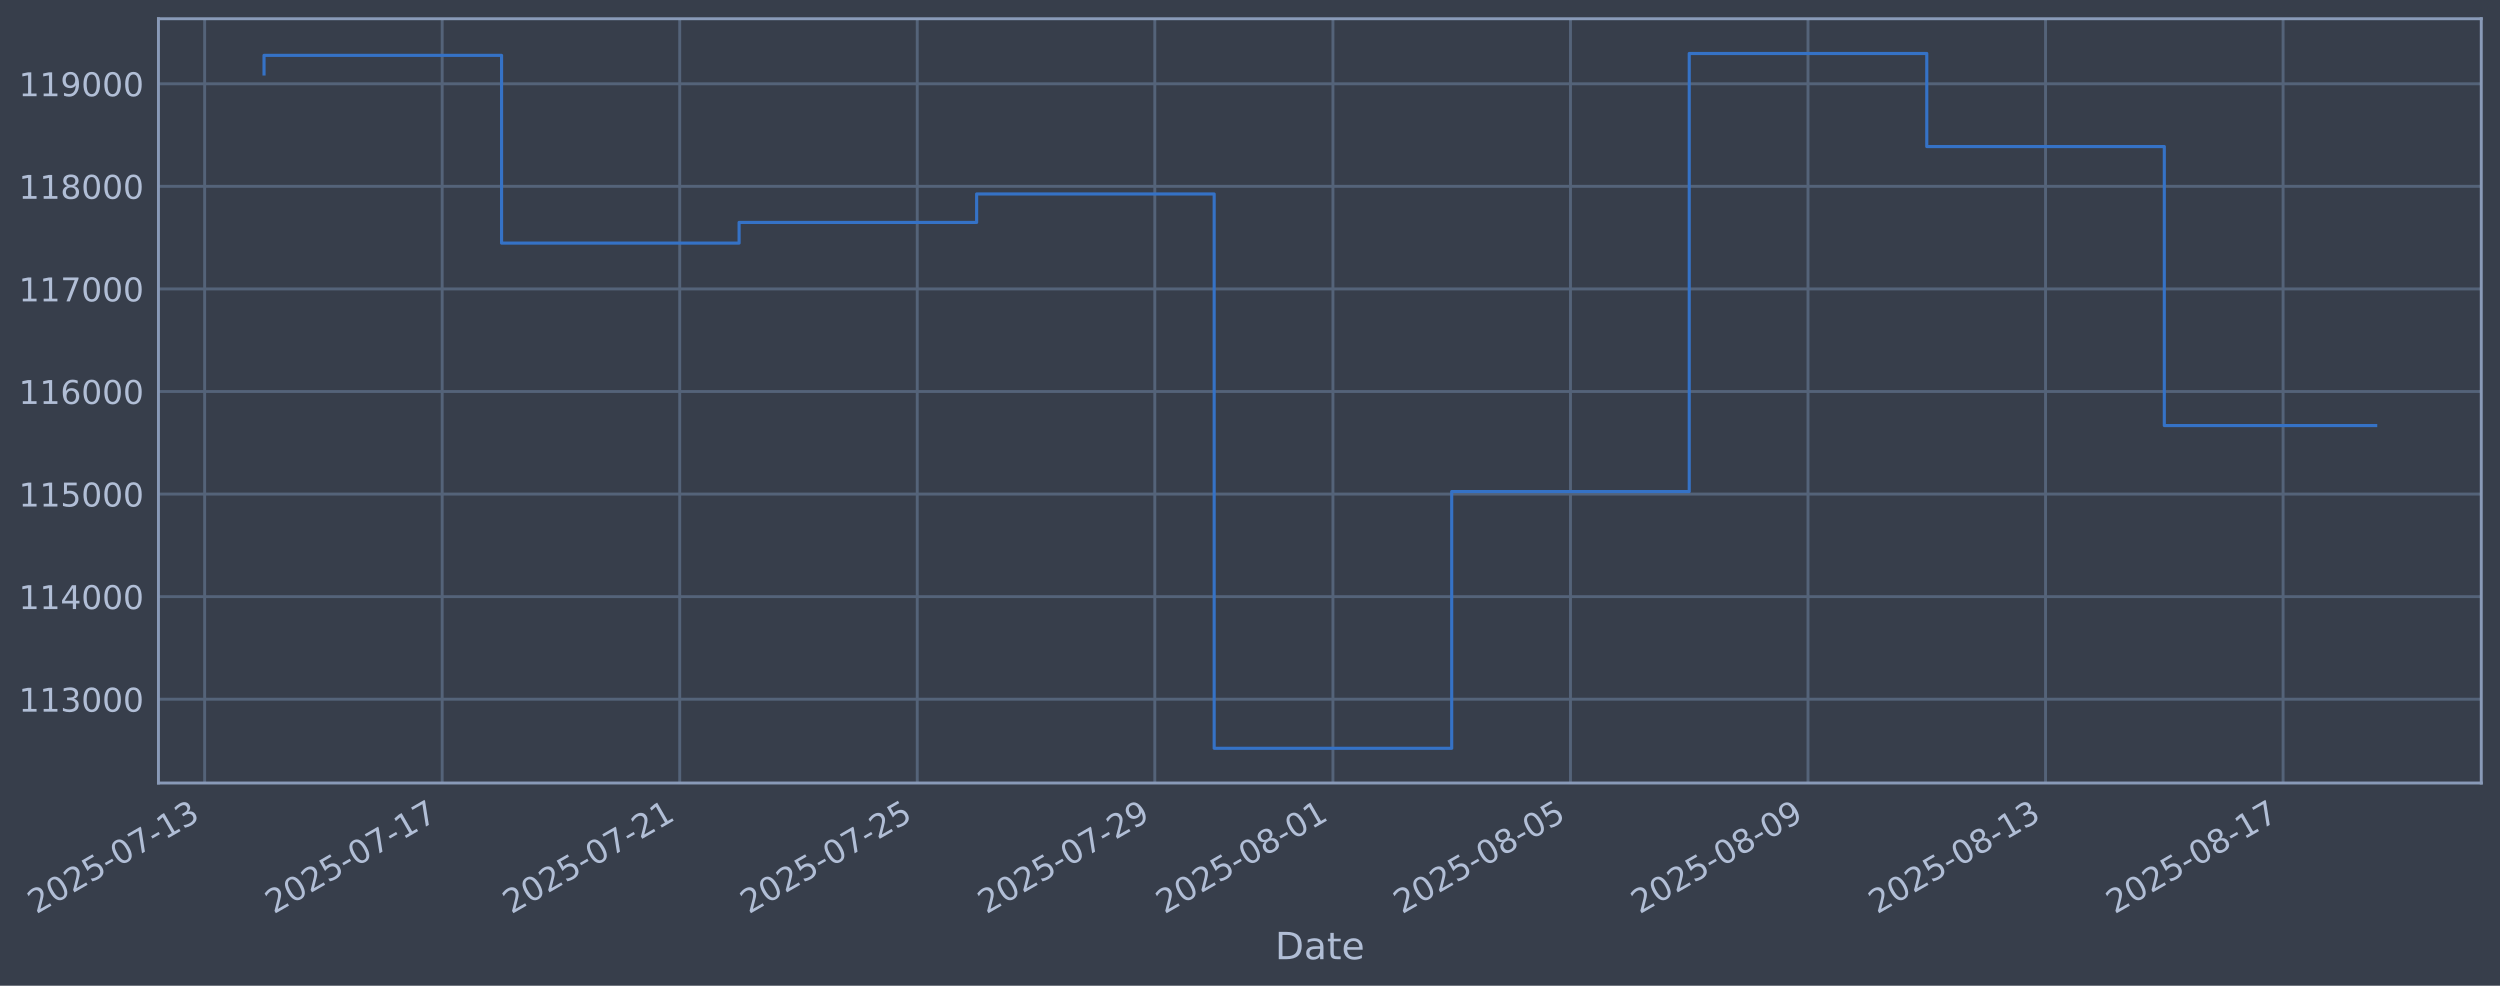
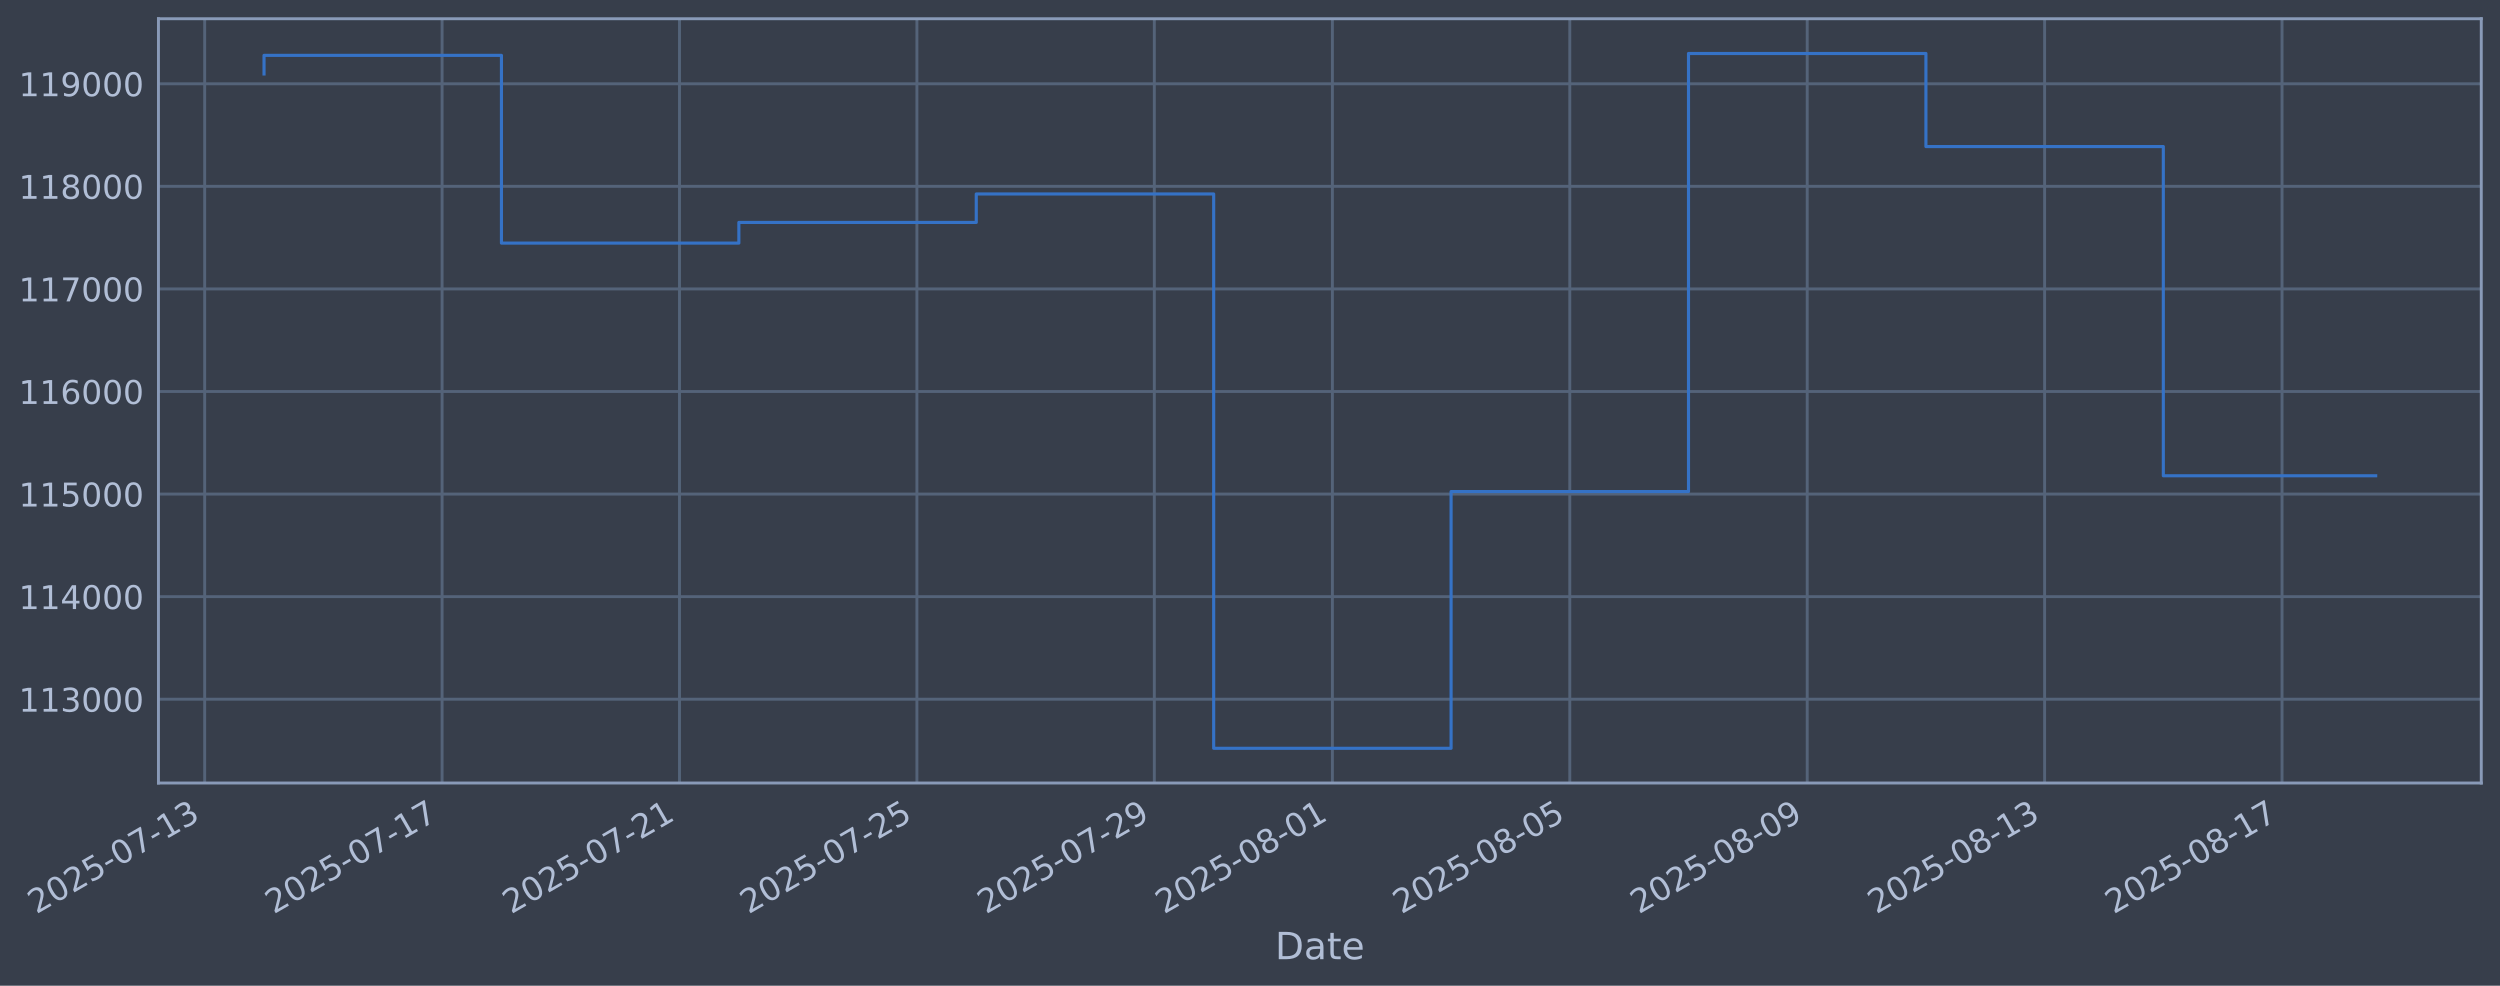
<svg xmlns="http://www.w3.org/2000/svg" xmlns:xlink="http://www.w3.org/1999/xlink" width="960.9pt" height="378.87pt" viewBox="0 0 960.9 378.87" version="1.1">
  <defs>
    <style type="text/css">*{stroke-linejoin: round; stroke-linecap: butt}</style>
  </defs>
  <g id="figure_1">
    <g id="patch_1">
      <path d="M 0 378.87  L 960.9 378.87  L 960.9 0  L 0 0  z " style="fill: #373e4b" />
    </g>
    <g id="axes_1">
      <g id="patch_2">
        <path d="M 60.901 300.96  L 953.701 300.96  L 953.701 7.2  L 60.901 7.2  z " style="fill: #373e4b" />
      </g>
      <g id="matplotlib.axis_1">
        <g id="xtick_1">
          <g id="line2d_1">
-             <path d="M 78.658 300.96  L 78.658 7.2  " clip-path="url(#p3a752b85aa)" style="fill: none; stroke: #546379; stroke-width: 1.12; stroke-linecap: square" />
+             <path d="M 78.669 300.96  L 78.669 7.2  " clip-path="url(#p0701489f72)" style="fill: none; stroke: #546379; stroke-width: 1.12; stroke-linecap: square" />
          </g>
          <g id="line2d_2" />
          <g id="text_1">
-             <g style="fill: #b1bed6" transform="translate(13.93207 351.4642) rotate(-30) scale(0.126 -0.126)">
+             <g style="fill: #b1bed6" transform="translate(13.94391 351.4642) rotate(-30) scale(0.126 -0.126)">
              <defs>
                <path id="DejaVuSans-32" d="M 1228 531  L 3431 531  L 3431 0  L 469 0  L 469 531  Q 828 903 1448 1529  Q 2069 2156 2228 2338  Q 2531 2678 2651 2914  Q 2772 3150 2772 3378  Q 2772 3750 2511 3984  Q 2250 4219 1831 4219  Q 1534 4219 1204 4116  Q 875 4013 500 3803  L 500 4441  Q 881 4594 1212 4672  Q 1544 4750 1819 4750  Q 2544 4750 2975 4387  Q 3406 4025 3406 3419  Q 3406 3131 3298 2873  Q 3191 2616 2906 2266  Q 2828 2175 2409 1742  Q 1991 1309 1228 531  z " transform="scale(0.015625)" />
                <path id="DejaVuSans-30" d="M 2034 4250  Q 1547 4250 1301 3770  Q 1056 3291 1056 2328  Q 1056 1369 1301 889  Q 1547 409 2034 409  Q 2525 409 2770 889  Q 3016 1369 3016 2328  Q 3016 3291 2770 3770  Q 2525 4250 2034 4250  z M 2034 4750  Q 2819 4750 3233 4129  Q 3647 3509 3647 2328  Q 3647 1150 3233 529  Q 2819 -91 2034 -91  Q 1250 -91 836 529  Q 422 1150 422 2328  Q 422 3509 836 4129  Q 1250 4750 2034 4750  z " transform="scale(0.015625)" />
                <path id="DejaVuSans-35" d="M 691 4666  L 3169 4666  L 3169 4134  L 1269 4134  L 1269 2991  Q 1406 3038 1543 3061  Q 1681 3084 1819 3084  Q 2600 3084 3056 2656  Q 3513 2228 3513 1497  Q 3513 744 3044 326  Q 2575 -91 1722 -91  Q 1428 -91 1123 -41  Q 819 9 494 109  L 494 744  Q 775 591 1075 516  Q 1375 441 1709 441  Q 2250 441 2565 725  Q 2881 1009 2881 1497  Q 2881 1984 2565 2268  Q 2250 2553 1709 2553  Q 1456 2553 1204 2497  Q 953 2441 691 2322  L 691 4666  z " transform="scale(0.015625)" />
                <path id="DejaVuSans-2d" d="M 313 2009  L 1997 2009  L 1997 1497  L 313 1497  L 313 2009  z " transform="scale(0.015625)" />
                <path id="DejaVuSans-37" d="M 525 4666  L 3525 4666  L 3525 4397  L 1831 0  L 1172 0  L 2766 4134  L 525 4134  L 525 4666  z " transform="scale(0.015625)" />
                <path id="DejaVuSans-31" d="M 794 531  L 1825 531  L 1825 4091  L 703 3866  L 703 4441  L 1819 4666  L 2450 4666  L 2450 531  L 3481 531  L 3481 0  L 794 0  L 794 531  z " transform="scale(0.015625)" />
                <path id="DejaVuSans-33" d="M 2597 2516  Q 3050 2419 3304 2112  Q 3559 1806 3559 1356  Q 3559 666 3084 287  Q 2609 -91 1734 -91  Q 1441 -91 1130 -33  Q 819 25 488 141  L 488 750  Q 750 597 1062 519  Q 1375 441 1716 441  Q 2309 441 2620 675  Q 2931 909 2931 1356  Q 2931 1769 2642 2001  Q 2353 2234 1838 2234  L 1294 2234  L 1294 2753  L 1863 2753  Q 2328 2753 2575 2939  Q 2822 3125 2822 3475  Q 2822 3834 2567 4026  Q 2313 4219 1838 4219  Q 1578 4219 1281 4162  Q 984 4106 628 3988  L 628 4550  Q 988 4650 1302 4700  Q 1616 4750 1894 4750  Q 2613 4750 3031 4423  Q 3450 4097 3450 3541  Q 3450 3153 3228 2886  Q 3006 2619 2597 2516  z " transform="scale(0.015625)" />
              </defs>
              <use xlink:href="#DejaVuSans-32" />
              <use xlink:href="#DejaVuSans-30" transform="translate(63.62305 0)" />
              <use xlink:href="#DejaVuSans-32" transform="translate(127.2461 0)" />
              <use xlink:href="#DejaVuSans-35" transform="translate(190.8691 0)" />
              <use xlink:href="#DejaVuSans-2d" transform="translate(254.4922 0)" />
              <use xlink:href="#DejaVuSans-30" transform="translate(290.5762 0)" />
              <use xlink:href="#DejaVuSans-37" transform="translate(354.1992 0)" />
              <use xlink:href="#DejaVuSans-2d" transform="translate(417.8223 0)" />
              <use xlink:href="#DejaVuSans-31" transform="translate(453.9062 0)" />
              <use xlink:href="#DejaVuSans-33" transform="translate(517.5293 0)" />
            </g>
          </g>
        </g>
        <g id="xtick_2">
          <g id="line2d_3">
-             <path d="M 169.957 300.96  L 169.957 7.2  " clip-path="url(#p3a752b85aa)" style="fill: none; stroke: #546379; stroke-width: 1.12; stroke-linecap: square" />
+             <path d="M 169.921 300.96  L 169.921 7.2  " clip-path="url(#p0701489f72)" style="fill: none; stroke: #546379; stroke-width: 1.12; stroke-linecap: square" />
          </g>
          <g id="line2d_4" />
          <g id="text_2">
-             <g style="fill: #b1bed6" transform="translate(105.231 351.4642) rotate(-30) scale(0.126 -0.126)">
+             <g style="fill: #b1bed6" transform="translate(105.1955 351.4642) rotate(-30) scale(0.126 -0.126)">
              <use xlink:href="#DejaVuSans-32" />
              <use xlink:href="#DejaVuSans-30" transform="translate(63.62305 0)" />
              <use xlink:href="#DejaVuSans-32" transform="translate(127.2461 0)" />
              <use xlink:href="#DejaVuSans-35" transform="translate(190.8691 0)" />
              <use xlink:href="#DejaVuSans-2d" transform="translate(254.4922 0)" />
              <use xlink:href="#DejaVuSans-30" transform="translate(290.5762 0)" />
              <use xlink:href="#DejaVuSans-37" transform="translate(354.1992 0)" />
              <use xlink:href="#DejaVuSans-2d" transform="translate(417.8223 0)" />
              <use xlink:href="#DejaVuSans-31" transform="translate(453.9062 0)" />
              <use xlink:href="#DejaVuSans-37" transform="translate(517.5293 0)" />
            </g>
          </g>
        </g>
        <g id="xtick_3">
          <g id="line2d_5">
-             <path d="M 261.256 300.96  L 261.256 7.2  " clip-path="url(#p3a752b85aa)" style="fill: none; stroke: #546379; stroke-width: 1.12; stroke-linecap: square" />
+             <path d="M 261.173 300.96  L 261.173 7.2  " clip-path="url(#p0701489f72)" style="fill: none; stroke: #546379; stroke-width: 1.12; stroke-linecap: square" />
          </g>
          <g id="line2d_6" />
          <g id="text_3">
-             <g style="fill: #b1bed6" transform="translate(196.53 351.4642) rotate(-30) scale(0.126 -0.126)">
+             <g style="fill: #b1bed6" transform="translate(196.4471 351.4642) rotate(-30) scale(0.126 -0.126)">
              <use xlink:href="#DejaVuSans-32" />
              <use xlink:href="#DejaVuSans-30" transform="translate(63.62305 0)" />
              <use xlink:href="#DejaVuSans-32" transform="translate(127.2461 0)" />
              <use xlink:href="#DejaVuSans-35" transform="translate(190.8691 0)" />
              <use xlink:href="#DejaVuSans-2d" transform="translate(254.4922 0)" />
              <use xlink:href="#DejaVuSans-30" transform="translate(290.5762 0)" />
              <use xlink:href="#DejaVuSans-37" transform="translate(354.1992 0)" />
              <use xlink:href="#DejaVuSans-2d" transform="translate(417.8223 0)" />
              <use xlink:href="#DejaVuSans-32" transform="translate(453.9062 0)" />
              <use xlink:href="#DejaVuSans-31" transform="translate(517.5293 0)" />
            </g>
          </g>
        </g>
        <g id="xtick_4">
          <g id="line2d_7">
-             <path d="M 352.554 300.96  L 352.554 7.2  " clip-path="url(#p3a752b85aa)" style="fill: none; stroke: #546379; stroke-width: 1.12; stroke-linecap: square" />
+             <path d="M 352.424 300.96  L 352.424 7.2  " clip-path="url(#p0701489f72)" style="fill: none; stroke: #546379; stroke-width: 1.12; stroke-linecap: square" />
          </g>
          <g id="line2d_8" />
          <g id="text_4">
-             <g style="fill: #b1bed6" transform="translate(287.829 351.4642) rotate(-30) scale(0.126 -0.126)">
+             <g style="fill: #b1bed6" transform="translate(287.6987 351.4642) rotate(-30) scale(0.126 -0.126)">
              <use xlink:href="#DejaVuSans-32" />
              <use xlink:href="#DejaVuSans-30" transform="translate(63.62305 0)" />
              <use xlink:href="#DejaVuSans-32" transform="translate(127.2461 0)" />
              <use xlink:href="#DejaVuSans-35" transform="translate(190.8691 0)" />
              <use xlink:href="#DejaVuSans-2d" transform="translate(254.4922 0)" />
              <use xlink:href="#DejaVuSans-30" transform="translate(290.5762 0)" />
              <use xlink:href="#DejaVuSans-37" transform="translate(354.1992 0)" />
              <use xlink:href="#DejaVuSans-2d" transform="translate(417.8223 0)" />
              <use xlink:href="#DejaVuSans-32" transform="translate(453.9062 0)" />
              <use xlink:href="#DejaVuSans-35" transform="translate(517.5293 0)" />
            </g>
          </g>
        </g>
        <g id="xtick_5">
          <g id="line2d_9">
-             <path d="M 443.853 300.96  L 443.853 7.2  " clip-path="url(#p3a752b85aa)" style="fill: none; stroke: #546379; stroke-width: 1.12; stroke-linecap: square" />
+             <path d="M 443.676 300.96  L 443.676 7.2  " clip-path="url(#p0701489f72)" style="fill: none; stroke: #546379; stroke-width: 1.12; stroke-linecap: square" />
          </g>
          <g id="line2d_10" />
          <g id="text_5">
-             <g style="fill: #b1bed6" transform="translate(379.128 351.4642) rotate(-30) scale(0.126 -0.126)">
+             <g style="fill: #b1bed6" transform="translate(378.9503 351.4642) rotate(-30) scale(0.126 -0.126)">
              <defs>
                <path id="DejaVuSans-39" d="M 703 97  L 703 672  Q 941 559 1184 500  Q 1428 441 1663 441  Q 2288 441 2617 861  Q 2947 1281 2994 2138  Q 2813 1869 2534 1725  Q 2256 1581 1919 1581  Q 1219 1581 811 2004  Q 403 2428 403 3163  Q 403 3881 828 4315  Q 1253 4750 1959 4750  Q 2769 4750 3195 4129  Q 3622 3509 3622 2328  Q 3622 1225 3098 567  Q 2575 -91 1691 -91  Q 1453 -91 1209 -44  Q 966 3 703 97  z M 1959 2075  Q 2384 2075 2632 2365  Q 2881 2656 2881 3163  Q 2881 3666 2632 3958  Q 2384 4250 1959 4250  Q 1534 4250 1286 3958  Q 1038 3666 1038 3163  Q 1038 2656 1286 2365  Q 1534 2075 1959 2075  z " transform="scale(0.015625)" />
              </defs>
              <use xlink:href="#DejaVuSans-32" />
              <use xlink:href="#DejaVuSans-30" transform="translate(63.62305 0)" />
              <use xlink:href="#DejaVuSans-32" transform="translate(127.2461 0)" />
              <use xlink:href="#DejaVuSans-35" transform="translate(190.8691 0)" />
              <use xlink:href="#DejaVuSans-2d" transform="translate(254.4922 0)" />
              <use xlink:href="#DejaVuSans-30" transform="translate(290.5762 0)" />
              <use xlink:href="#DejaVuSans-37" transform="translate(354.1992 0)" />
              <use xlink:href="#DejaVuSans-2d" transform="translate(417.8223 0)" />
              <use xlink:href="#DejaVuSans-32" transform="translate(453.9062 0)" />
              <use xlink:href="#DejaVuSans-39" transform="translate(517.5293 0)" />
            </g>
          </g>
        </g>
        <g id="xtick_6">
          <g id="line2d_11">
-             <path d="M 512.328 300.96  L 512.328 7.2  " clip-path="url(#p3a752b85aa)" style="fill: none; stroke: #546379; stroke-width: 1.12; stroke-linecap: square" />
+             <path d="M 512.115 300.96  L 512.115 7.2  " clip-path="url(#p0701489f72)" style="fill: none; stroke: #546379; stroke-width: 1.12; stroke-linecap: square" />
          </g>
          <g id="line2d_12" />
          <g id="text_6">
-             <g style="fill: #b1bed6" transform="translate(447.6022 351.4642) rotate(-30) scale(0.126 -0.126)">
+             <g style="fill: #b1bed6" transform="translate(447.389 351.4642) rotate(-30) scale(0.126 -0.126)">
              <defs>
                <path id="DejaVuSans-38" d="M 2034 2216  Q 1584 2216 1326 1975  Q 1069 1734 1069 1313  Q 1069 891 1326 650  Q 1584 409 2034 409  Q 2484 409 2743 651  Q 3003 894 3003 1313  Q 3003 1734 2745 1975  Q 2488 2216 2034 2216  z M 1403 2484  Q 997 2584 770 2862  Q 544 3141 544 3541  Q 544 4100 942 4425  Q 1341 4750 2034 4750  Q 2731 4750 3128 4425  Q 3525 4100 3525 3541  Q 3525 3141 3298 2862  Q 3072 2584 2669 2484  Q 3125 2378 3379 2068  Q 3634 1759 3634 1313  Q 3634 634 3220 271  Q 2806 -91 2034 -91  Q 1263 -91 848 271  Q 434 634 434 1313  Q 434 1759 690 2068  Q 947 2378 1403 2484  z M 1172 3481  Q 1172 3119 1398 2916  Q 1625 2713 2034 2713  Q 2441 2713 2670 2916  Q 2900 3119 2900 3481  Q 2900 3844 2670 4047  Q 2441 4250 2034 4250  Q 1625 4250 1398 4047  Q 1172 3844 1172 3481  z " transform="scale(0.015625)" />
              </defs>
              <use xlink:href="#DejaVuSans-32" />
              <use xlink:href="#DejaVuSans-30" transform="translate(63.62305 0)" />
              <use xlink:href="#DejaVuSans-32" transform="translate(127.2461 0)" />
              <use xlink:href="#DejaVuSans-35" transform="translate(190.8691 0)" />
              <use xlink:href="#DejaVuSans-2d" transform="translate(254.4922 0)" />
              <use xlink:href="#DejaVuSans-30" transform="translate(290.5762 0)" />
              <use xlink:href="#DejaVuSans-38" transform="translate(354.1992 0)" />
              <use xlink:href="#DejaVuSans-2d" transform="translate(417.8223 0)" />
              <use xlink:href="#DejaVuSans-30" transform="translate(453.9062 0)" />
              <use xlink:href="#DejaVuSans-31" transform="translate(517.5293 0)" />
            </g>
          </g>
        </g>
        <g id="xtick_7">
          <g id="line2d_13">
-             <path d="M 603.627 300.96  L 603.627 7.2  " clip-path="url(#p3a752b85aa)" style="fill: none; stroke: #546379; stroke-width: 1.12; stroke-linecap: square" />
+             <path d="M 603.366 300.96  L 603.366 7.2  " clip-path="url(#p0701489f72)" style="fill: none; stroke: #546379; stroke-width: 1.12; stroke-linecap: square" />
          </g>
          <g id="line2d_14" />
          <g id="text_7">
-             <g style="fill: #b1bed6" transform="translate(538.9012 351.4642) rotate(-30) scale(0.126 -0.126)">
+             <g style="fill: #b1bed6" transform="translate(538.6406 351.4642) rotate(-30) scale(0.126 -0.126)">
              <use xlink:href="#DejaVuSans-32" />
              <use xlink:href="#DejaVuSans-30" transform="translate(63.62305 0)" />
              <use xlink:href="#DejaVuSans-32" transform="translate(127.2461 0)" />
              <use xlink:href="#DejaVuSans-35" transform="translate(190.8691 0)" />
              <use xlink:href="#DejaVuSans-2d" transform="translate(254.4922 0)" />
              <use xlink:href="#DejaVuSans-30" transform="translate(290.5762 0)" />
              <use xlink:href="#DejaVuSans-38" transform="translate(354.1992 0)" />
              <use xlink:href="#DejaVuSans-2d" transform="translate(417.8223 0)" />
              <use xlink:href="#DejaVuSans-30" transform="translate(453.9062 0)" />
              <use xlink:href="#DejaVuSans-35" transform="translate(517.5293 0)" />
            </g>
          </g>
        </g>
        <g id="xtick_8">
          <g id="line2d_15">
-             <path d="M 694.926 300.96  L 694.926 7.2  " clip-path="url(#p3a752b85aa)" style="fill: none; stroke: #546379; stroke-width: 1.12; stroke-linecap: square" />
+             <path d="M 694.618 300.96  L 694.618 7.2  " clip-path="url(#p0701489f72)" style="fill: none; stroke: #546379; stroke-width: 1.12; stroke-linecap: square" />
          </g>
          <g id="line2d_16" />
          <g id="text_8">
-             <g style="fill: #b1bed6" transform="translate(630.2001 351.4642) rotate(-30) scale(0.126 -0.126)">
+             <g style="fill: #b1bed6" transform="translate(629.8922 351.4642) rotate(-30) scale(0.126 -0.126)">
              <use xlink:href="#DejaVuSans-32" />
              <use xlink:href="#DejaVuSans-30" transform="translate(63.62305 0)" />
              <use xlink:href="#DejaVuSans-32" transform="translate(127.2461 0)" />
              <use xlink:href="#DejaVuSans-35" transform="translate(190.8691 0)" />
              <use xlink:href="#DejaVuSans-2d" transform="translate(254.4922 0)" />
              <use xlink:href="#DejaVuSans-30" transform="translate(290.5762 0)" />
              <use xlink:href="#DejaVuSans-38" transform="translate(354.1992 0)" />
              <use xlink:href="#DejaVuSans-2d" transform="translate(417.8223 0)" />
              <use xlink:href="#DejaVuSans-30" transform="translate(453.9062 0)" />
              <use xlink:href="#DejaVuSans-39" transform="translate(517.5293 0)" />
            </g>
          </g>
        </g>
        <g id="xtick_9">
          <g id="line2d_17">
-             <path d="M 786.225 300.96  L 786.225 7.2  " clip-path="url(#p3a752b85aa)" style="fill: none; stroke: #546379; stroke-width: 1.12; stroke-linecap: square" />
+             <path d="M 785.869 300.96  L 785.869 7.2  " clip-path="url(#p0701489f72)" style="fill: none; stroke: #546379; stroke-width: 1.12; stroke-linecap: square" />
          </g>
          <g id="line2d_18" />
          <g id="text_9">
-             <g style="fill: #b1bed6" transform="translate(721.4991 351.4642) rotate(-30) scale(0.126 -0.126)">
+             <g style="fill: #b1bed6" transform="translate(721.1439 351.4642) rotate(-30) scale(0.126 -0.126)">
              <use xlink:href="#DejaVuSans-32" />
              <use xlink:href="#DejaVuSans-30" transform="translate(63.62305 0)" />
              <use xlink:href="#DejaVuSans-32" transform="translate(127.2461 0)" />
              <use xlink:href="#DejaVuSans-35" transform="translate(190.8691 0)" />
              <use xlink:href="#DejaVuSans-2d" transform="translate(254.4922 0)" />
              <use xlink:href="#DejaVuSans-30" transform="translate(290.5762 0)" />
              <use xlink:href="#DejaVuSans-38" transform="translate(354.1992 0)" />
              <use xlink:href="#DejaVuSans-2d" transform="translate(417.8223 0)" />
              <use xlink:href="#DejaVuSans-31" transform="translate(453.9062 0)" />
              <use xlink:href="#DejaVuSans-33" transform="translate(517.5293 0)" />
            </g>
          </g>
        </g>
        <g id="xtick_10">
          <g id="line2d_19">
-             <path d="M 877.524 300.96  L 877.524 7.2  " clip-path="url(#p3a752b85aa)" style="fill: none; stroke: #546379; stroke-width: 1.12; stroke-linecap: square" />
+             <path d="M 877.121 300.96  L 877.121 7.2  " clip-path="url(#p0701489f72)" style="fill: none; stroke: #546379; stroke-width: 1.12; stroke-linecap: square" />
          </g>
          <g id="line2d_20" />
          <g id="text_10">
-             <g style="fill: #b1bed6" transform="translate(812.7981 351.4642) rotate(-30) scale(0.126 -0.126)">
+             <g style="fill: #b1bed6" transform="translate(812.3955 351.4642) rotate(-30) scale(0.126 -0.126)">
              <use xlink:href="#DejaVuSans-32" />
              <use xlink:href="#DejaVuSans-30" transform="translate(63.62305 0)" />
              <use xlink:href="#DejaVuSans-32" transform="translate(127.2461 0)" />
              <use xlink:href="#DejaVuSans-35" transform="translate(190.8691 0)" />
              <use xlink:href="#DejaVuSans-2d" transform="translate(254.4922 0)" />
              <use xlink:href="#DejaVuSans-30" transform="translate(290.5762 0)" />
              <use xlink:href="#DejaVuSans-38" transform="translate(354.1992 0)" />
              <use xlink:href="#DejaVuSans-2d" transform="translate(417.8223 0)" />
              <use xlink:href="#DejaVuSans-31" transform="translate(453.9062 0)" />
              <use xlink:href="#DejaVuSans-37" transform="translate(517.5293 0)" />
            </g>
          </g>
        </g>
        <g id="text_11">
          <g style="fill: #b1bed6" transform="translate(490.0914 368.6753) scale(0.144 -0.144)">
            <defs>
              <path id="DejaVuSans-44" d="M 1259 4147  L 1259 519  L 2022 519  Q 2988 519 3436 956  Q 3884 1394 3884 2338  Q 3884 3275 3436 3711  Q 2988 4147 2022 4147  L 1259 4147  z M 628 4666  L 1925 4666  Q 3281 4666 3915 4102  Q 4550 3538 4550 2338  Q 4550 1131 3912 565  Q 3275 0 1925 0  L 628 0  L 628 4666  z " transform="scale(0.015625)" />
              <path id="DejaVuSans-61" d="M 2194 1759  Q 1497 1759 1228 1600  Q 959 1441 959 1056  Q 959 750 1161 570  Q 1363 391 1709 391  Q 2188 391 2477 730  Q 2766 1069 2766 1631  L 2766 1759  L 2194 1759  z M 3341 1997  L 3341 0  L 2766 0  L 2766 531  Q 2569 213 2275 61  Q 1981 -91 1556 -91  Q 1019 -91 701 211  Q 384 513 384 1019  Q 384 1609 779 1909  Q 1175 2209 1959 2209  L 2766 2209  L 2766 2266  Q 2766 2663 2505 2880  Q 2244 3097 1772 3097  Q 1472 3097 1187 3025  Q 903 2953 641 2809  L 641 3341  Q 956 3463 1253 3523  Q 1550 3584 1831 3584  Q 2591 3584 2966 3190  Q 3341 2797 3341 1997  z " transform="scale(0.015625)" />
              <path id="DejaVuSans-74" d="M 1172 4494  L 1172 3500  L 2356 3500  L 2356 3053  L 1172 3053  L 1172 1153  Q 1172 725 1289 603  Q 1406 481 1766 481  L 2356 481  L 2356 0  L 1766 0  Q 1100 0 847 248  Q 594 497 594 1153  L 594 3053  L 172 3053  L 172 3500  L 594 3500  L 594 4494  L 1172 4494  z " transform="scale(0.015625)" />
              <path id="DejaVuSans-65" d="M 3597 1894  L 3597 1613  L 953 1613  Q 991 1019 1311 708  Q 1631 397 2203 397  Q 2534 397 2845 478  Q 3156 559 3463 722  L 3463 178  Q 3153 47 2828 -22  Q 2503 -91 2169 -91  Q 1331 -91 842 396  Q 353 884 353 1716  Q 353 2575 817 3079  Q 1281 3584 2069 3584  Q 2775 3584 3186 3129  Q 3597 2675 3597 1894  z M 3022 2063  Q 3016 2534 2758 2815  Q 2500 3097 2075 3097  Q 1594 3097 1305 2825  Q 1016 2553 972 2059  L 3022 2063  z " transform="scale(0.015625)" />
            </defs>
            <use xlink:href="#DejaVuSans-44" />
            <use xlink:href="#DejaVuSans-61" transform="translate(77.00195 0)" />
            <use xlink:href="#DejaVuSans-74" transform="translate(138.2812 0)" />
            <use xlink:href="#DejaVuSans-65" transform="translate(177.4902 0)" />
          </g>
        </g>
      </g>
      <g id="matplotlib.axis_2">
        <g id="ytick_1">
          <g id="line2d_21">
-             <path d="M 60.901 268.75  L 953.701 268.75  " clip-path="url(#p3a752b85aa)" style="fill: none; stroke: #546379; stroke-width: 1.12; stroke-linecap: square" />
+             <path d="M 60.901 268.75  L 953.701 268.75  " clip-path="url(#p0701489f72)" style="fill: none; stroke: #546379; stroke-width: 1.12; stroke-linecap: square" />
          </g>
          <g id="line2d_22" />
          <g id="text_12">
            <g style="fill: #b1bed6" transform="translate(7.2 273.5373) scale(0.126 -0.126)">
              <use xlink:href="#DejaVuSans-31" />
              <use xlink:href="#DejaVuSans-31" transform="translate(63.62305 0)" />
              <use xlink:href="#DejaVuSans-33" transform="translate(127.2461 0)" />
              <use xlink:href="#DejaVuSans-30" transform="translate(190.8691 0)" />
              <use xlink:href="#DejaVuSans-30" transform="translate(254.4922 0)" />
              <use xlink:href="#DejaVuSans-30" transform="translate(318.1152 0)" />
            </g>
          </g>
        </g>
        <g id="ytick_2">
          <g id="line2d_23">
-             <path d="M 60.901 229.325  L 953.701 229.325  " clip-path="url(#p3a752b85aa)" style="fill: none; stroke: #546379; stroke-width: 1.12; stroke-linecap: square" />
+             <path d="M 60.901 229.325  L 953.701 229.325  " clip-path="url(#p0701489f72)" style="fill: none; stroke: #546379; stroke-width: 1.12; stroke-linecap: square" />
          </g>
          <g id="line2d_24" />
          <g id="text_13">
            <g style="fill: #b1bed6" transform="translate(7.2 234.1122) scale(0.126 -0.126)">
              <defs>
                <path id="DejaVuSans-34" d="M 2419 4116  L 825 1625  L 2419 1625  L 2419 4116  z M 2253 4666  L 3047 4666  L 3047 1625  L 3713 1625  L 3713 1100  L 3047 1100  L 3047 0  L 2419 0  L 2419 1100  L 313 1100  L 313 1709  L 2253 4666  z " transform="scale(0.015625)" />
              </defs>
              <use xlink:href="#DejaVuSans-31" />
              <use xlink:href="#DejaVuSans-31" transform="translate(63.62305 0)" />
              <use xlink:href="#DejaVuSans-34" transform="translate(127.2461 0)" />
              <use xlink:href="#DejaVuSans-30" transform="translate(190.8691 0)" />
              <use xlink:href="#DejaVuSans-30" transform="translate(254.4922 0)" />
              <use xlink:href="#DejaVuSans-30" transform="translate(318.1152 0)" />
            </g>
          </g>
        </g>
        <g id="ytick_3">
          <g id="line2d_25">
-             <path d="M 60.901 189.9  L 953.701 189.9  " clip-path="url(#p3a752b85aa)" style="fill: none; stroke: #546379; stroke-width: 1.12; stroke-linecap: square" />
+             <path d="M 60.901 189.9  L 953.701 189.9  " clip-path="url(#p0701489f72)" style="fill: none; stroke: #546379; stroke-width: 1.12; stroke-linecap: square" />
          </g>
          <g id="line2d_26" />
          <g id="text_14">
            <g style="fill: #b1bed6" transform="translate(7.2 194.6871) scale(0.126 -0.126)">
              <use xlink:href="#DejaVuSans-31" />
              <use xlink:href="#DejaVuSans-31" transform="translate(63.62305 0)" />
              <use xlink:href="#DejaVuSans-35" transform="translate(127.2461 0)" />
              <use xlink:href="#DejaVuSans-30" transform="translate(190.8691 0)" />
              <use xlink:href="#DejaVuSans-30" transform="translate(254.4922 0)" />
              <use xlink:href="#DejaVuSans-30" transform="translate(318.1152 0)" />
            </g>
          </g>
        </g>
        <g id="ytick_4">
          <g id="line2d_27">
-             <path d="M 60.901 150.475  L 953.701 150.475  " clip-path="url(#p3a752b85aa)" style="fill: none; stroke: #546379; stroke-width: 1.12; stroke-linecap: square" />
+             <path d="M 60.901 150.475  L 953.701 150.475  " clip-path="url(#p0701489f72)" style="fill: none; stroke: #546379; stroke-width: 1.12; stroke-linecap: square" />
          </g>
          <g id="line2d_28" />
          <g id="text_15">
            <g style="fill: #b1bed6" transform="translate(7.2 155.262) scale(0.126 -0.126)">
              <defs>
                <path id="DejaVuSans-36" d="M 2113 2584  Q 1688 2584 1439 2293  Q 1191 2003 1191 1497  Q 1191 994 1439 701  Q 1688 409 2113 409  Q 2538 409 2786 701  Q 3034 994 3034 1497  Q 3034 2003 2786 2293  Q 2538 2584 2113 2584  z M 3366 4563  L 3366 3988  Q 3128 4100 2886 4159  Q 2644 4219 2406 4219  Q 1781 4219 1451 3797  Q 1122 3375 1075 2522  Q 1259 2794 1537 2939  Q 1816 3084 2150 3084  Q 2853 3084 3261 2657  Q 3669 2231 3669 1497  Q 3669 778 3244 343  Q 2819 -91 2113 -91  Q 1303 -91 875 529  Q 447 1150 447 2328  Q 447 3434 972 4092  Q 1497 4750 2381 4750  Q 2619 4750 2861 4703  Q 3103 4656 3366 4563  z " transform="scale(0.015625)" />
              </defs>
              <use xlink:href="#DejaVuSans-31" />
              <use xlink:href="#DejaVuSans-31" transform="translate(63.62305 0)" />
              <use xlink:href="#DejaVuSans-36" transform="translate(127.2461 0)" />
              <use xlink:href="#DejaVuSans-30" transform="translate(190.8691 0)" />
              <use xlink:href="#DejaVuSans-30" transform="translate(254.4922 0)" />
              <use xlink:href="#DejaVuSans-30" transform="translate(318.1152 0)" />
            </g>
          </g>
        </g>
        <g id="ytick_5">
          <g id="line2d_29">
-             <path d="M 60.901 111.05  L 953.701 111.05  " clip-path="url(#p3a752b85aa)" style="fill: none; stroke: #546379; stroke-width: 1.12; stroke-linecap: square" />
+             <path d="M 60.901 111.05  L 953.701 111.05  " clip-path="url(#p0701489f72)" style="fill: none; stroke: #546379; stroke-width: 1.12; stroke-linecap: square" />
          </g>
          <g id="line2d_30" />
          <g id="text_16">
            <g style="fill: #b1bed6" transform="translate(7.2 115.8369) scale(0.126 -0.126)">
              <use xlink:href="#DejaVuSans-31" />
              <use xlink:href="#DejaVuSans-31" transform="translate(63.62305 0)" />
              <use xlink:href="#DejaVuSans-37" transform="translate(127.2461 0)" />
              <use xlink:href="#DejaVuSans-30" transform="translate(190.8691 0)" />
              <use xlink:href="#DejaVuSans-30" transform="translate(254.4922 0)" />
              <use xlink:href="#DejaVuSans-30" transform="translate(318.1152 0)" />
            </g>
          </g>
        </g>
        <g id="ytick_6">
          <g id="line2d_31">
-             <path d="M 60.901 71.625  L 953.701 71.625  " clip-path="url(#p3a752b85aa)" style="fill: none; stroke: #546379; stroke-width: 1.12; stroke-linecap: square" />
+             <path d="M 60.901 71.625  L 953.701 71.625  " clip-path="url(#p0701489f72)" style="fill: none; stroke: #546379; stroke-width: 1.12; stroke-linecap: square" />
          </g>
          <g id="line2d_32" />
          <g id="text_17">
            <g style="fill: #b1bed6" transform="translate(7.2 76.4118) scale(0.126 -0.126)">
              <use xlink:href="#DejaVuSans-31" />
              <use xlink:href="#DejaVuSans-31" transform="translate(63.62305 0)" />
              <use xlink:href="#DejaVuSans-38" transform="translate(127.2461 0)" />
              <use xlink:href="#DejaVuSans-30" transform="translate(190.8691 0)" />
              <use xlink:href="#DejaVuSans-30" transform="translate(254.4922 0)" />
              <use xlink:href="#DejaVuSans-30" transform="translate(318.1152 0)" />
            </g>
          </g>
        </g>
        <g id="ytick_7">
          <g id="line2d_33">
-             <path d="M 60.901 32.2  L 953.701 32.2  " clip-path="url(#p3a752b85aa)" style="fill: none; stroke: #546379; stroke-width: 1.12; stroke-linecap: square" />
+             <path d="M 60.901 32.2  L 953.701 32.2  " clip-path="url(#p0701489f72)" style="fill: none; stroke: #546379; stroke-width: 1.12; stroke-linecap: square" />
          </g>
          <g id="line2d_34" />
          <g id="text_18">
            <g style="fill: #b1bed6" transform="translate(7.2 36.9867) scale(0.126 -0.126)">
              <use xlink:href="#DejaVuSans-31" />
              <use xlink:href="#DejaVuSans-31" transform="translate(63.62305 0)" />
              <use xlink:href="#DejaVuSans-39" transform="translate(127.2461 0)" />
              <use xlink:href="#DejaVuSans-30" transform="translate(190.8691 0)" />
              <use xlink:href="#DejaVuSans-30" transform="translate(254.4922 0)" />
              <use xlink:href="#DejaVuSans-30" transform="translate(318.1152 0)" />
            </g>
          </g>
        </g>
      </g>
      <g id="line2d_35">
-         <path d="M 101.482 28.439  L 101.482 21.285  L 192.781 21.285  L 192.781 93.435  L 284.08 93.435  L 284.08 85.489  L 375.379 85.489  L 375.379 74.56  L 466.678 74.56  L 466.678 287.607  L 557.977 287.607  L 557.977 188.936  L 649.276 188.936  L 649.276 20.553  L 740.575 20.553  L 740.575 56.332  L 831.874 56.332  L 831.874 163.563  L 913.119 163.563  " clip-path="url(#p3a752b85aa)" style="fill: none; stroke: #3572c6; stroke-width: 1.2; stroke-linecap: square" />
+         <path d="M 101.482 28.439  L 101.482 21.285  L 192.734 21.285  L 192.734 93.435  L 283.986 93.435  L 283.986 85.489  L 375.237 85.489  L 375.237 74.56  L 466.489 74.56  L 466.489 287.607  L 557.74 287.607  L 557.74 188.936  L 648.992 188.936  L 648.992 20.553  L 740.244 20.553  L 740.244 56.332  L 831.495 56.332  L 831.495 182.873  L 913.119 182.873  " clip-path="url(#p0701489f72)" style="fill: none; stroke: #3572c6; stroke-width: 1.2; stroke-linecap: square" />
      </g>
      <g id="patch_3">
        <path d="M 60.901 300.96  L 60.901 7.2  " style="fill: none; stroke: #899ab8; stroke-width: 1.12; stroke-linejoin: miter; stroke-linecap: square" />
      </g>
      <g id="patch_4">
        <path d="M 953.701 300.96  L 953.701 7.2  " style="fill: none; stroke: #899ab8; stroke-width: 1.12; stroke-linejoin: miter; stroke-linecap: square" />
      </g>
      <g id="patch_5">
        <path d="M 60.901 300.96  L 953.701 300.96  " style="fill: none; stroke: #899ab8; stroke-width: 1.12; stroke-linejoin: miter; stroke-linecap: square" />
      </g>
      <g id="patch_6">
        <path d="M 60.901 7.2  L 953.701 7.2  " style="fill: none; stroke: #899ab8; stroke-width: 1.12; stroke-linejoin: miter; stroke-linecap: square" />
      </g>
    </g>
  </g>
  <defs>
-     <clipPath id="p3a752b85aa">
+     <clipPath id="p0701489f72">
      <rect x="60.901" y="7.2" width="892.8" height="293.76" />
    </clipPath>
  </defs>
</svg>
